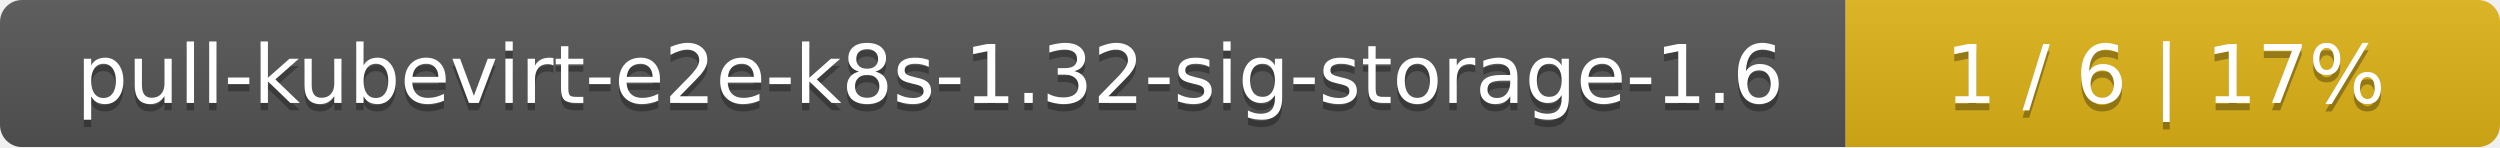
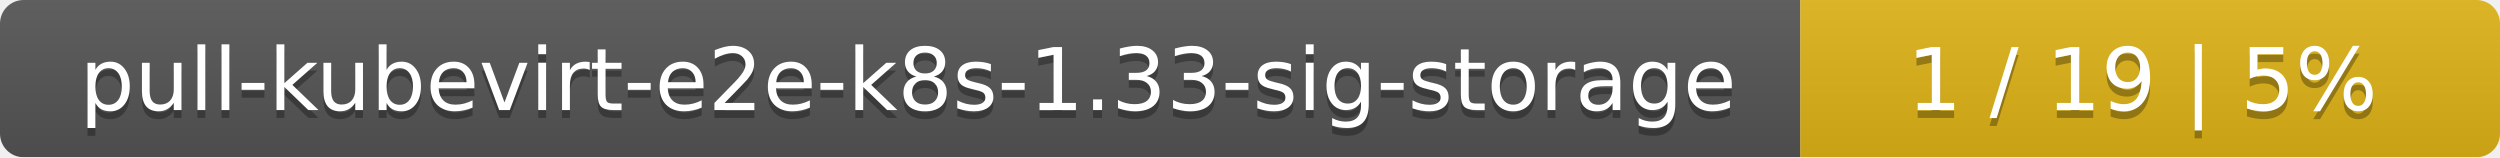
- <svg xmlns="http://www.w3.org/2000/svg" width="340" height="20">
+ <svg xmlns="http://www.w3.org/2000/svg" width="318" height="20">
  <linearGradient id="smooth" x2="0" y2="100%">
    <stop offset="0" stop-color="#bbb" stop-opacity=".1" />
    <stop offset="1" stop-opacity=".1" />
  </linearGradient>
  <mask id="round">
-     <rect width="340" height="20" rx="3" fill="#fff" />
+     <rect width="318" height="20" rx="3" fill="#fff" />
  </mask>
  <g mask="url(#round)">
-     <rect width="251" height="20" fill="#555" />
-     <rect x="251" width="89" height="20" fill="#dfb317" />
-     <rect width="340" height="20" fill="url(#smooth)" />
+     <rect width="229" height="20" fill="#555" />
+     <rect x="229" width="89" height="20" fill="#dfb317" />
+     <rect width="318" height="20" fill="url(#smooth)" />
  </g>
  <g fill="#fff" text-anchor="middle" font-family="DejaVu Sans,Verdana,Geneva,sans-serif" font-size="11">
-     <text x="126.5" y="15" fill="#010101" fill-opacity=".3">pull-kubevirt-e2e-k8s-1.32-sig-storage-1.6</text>
-     <text x="126.5" y="14">pull-kubevirt-e2e-k8s-1.32-sig-storage-1.6</text>
-     <text x="294.5" y="15" fill="#010101" fill-opacity=".3">1 / 6    |    17%</text>
-     <text x="294.5" y="14">1 / 6    |    17%</text>
+     <text x="115.5" y="15" fill="#010101" fill-opacity=".3">pull-kubevirt-e2e-k8s-1.33-sig-storage</text>
+     <text x="115.5" y="14">pull-kubevirt-e2e-k8s-1.33-sig-storage</text>
+     <text x="272.5" y="15" fill="#010101" fill-opacity=".3">1 / 19    |    5%</text>
+     <text x="272.5" y="14">1 / 19    |    5%</text>
  </g>
</svg>
